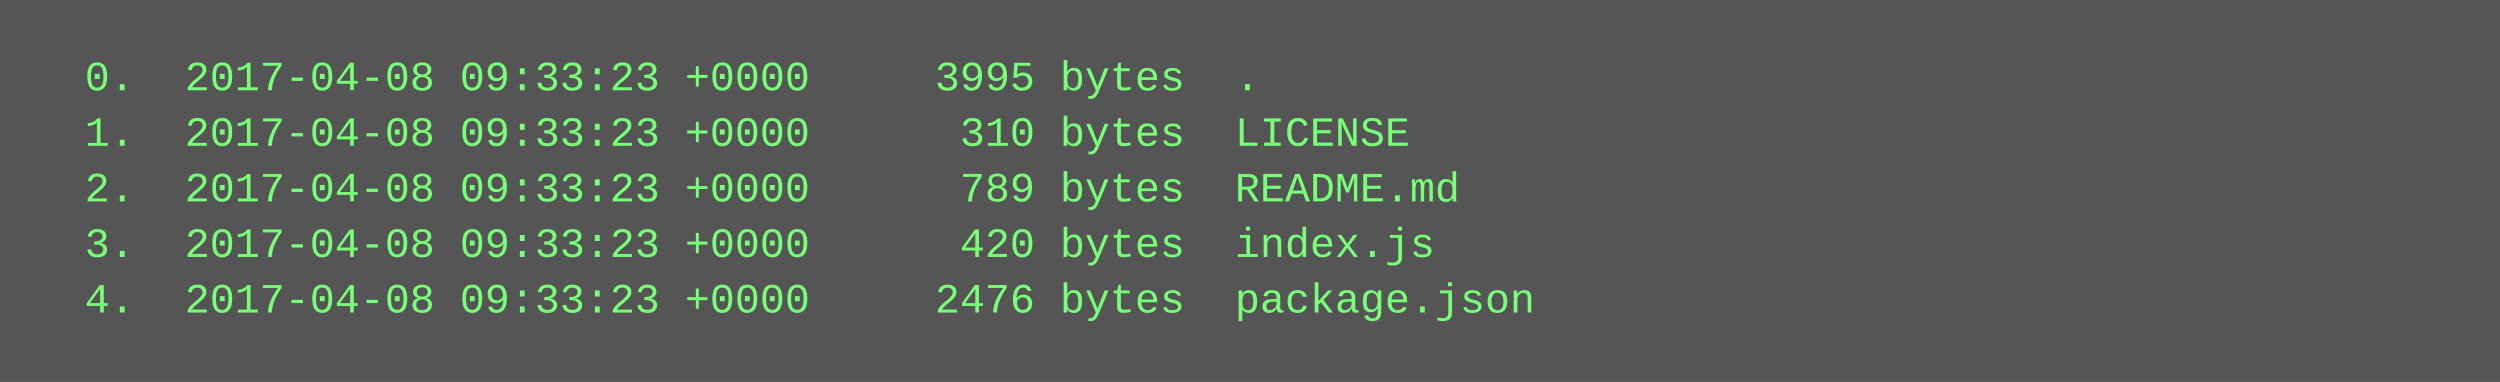
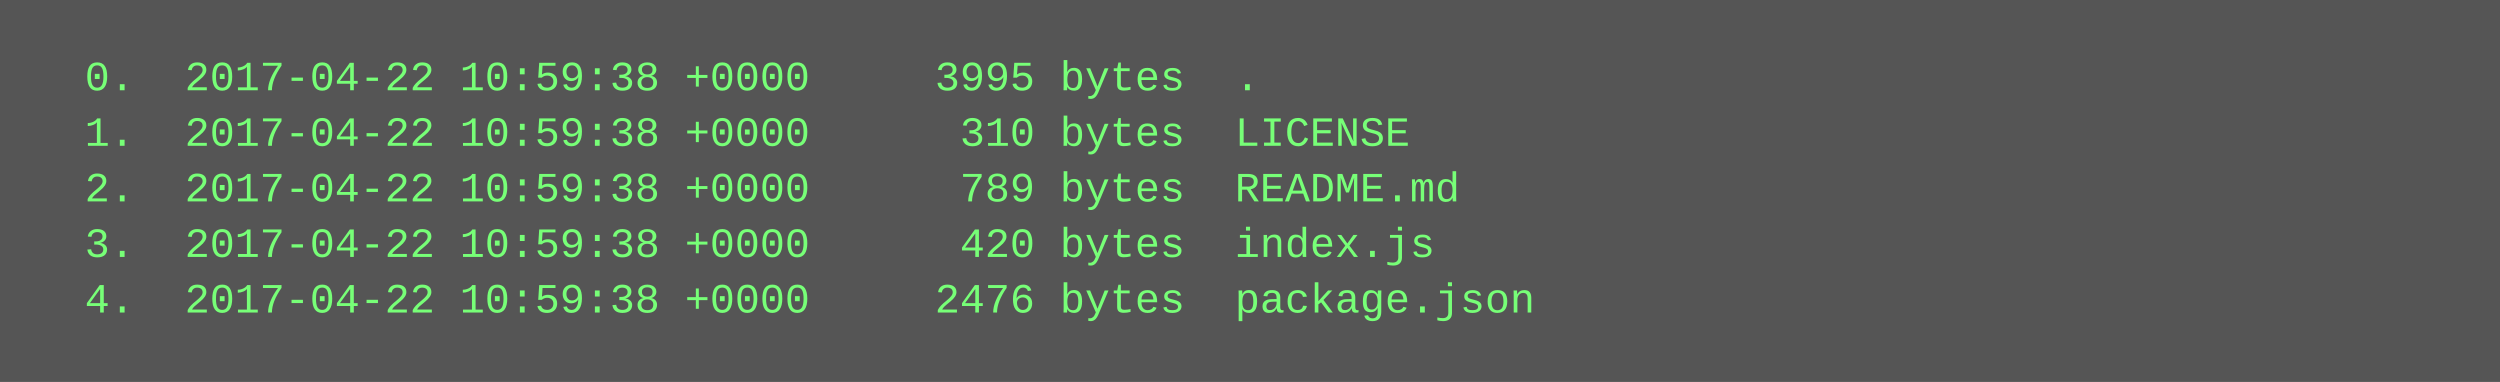
<svg xmlns="http://www.w3.org/2000/svg" height="110" width="720">
  <rect height="110" fill="#555" width="720" />
  <text fill="#7f7" font-family="Courier New" font-size="12" xml:space="preserve">
-     <tspan x="10" y="26">  0.  2017-04-08 09:33:23 +0000     3995 bytes  .</tspan>
-     <tspan x="10" y="42">  1.  2017-04-08 09:33:23 +0000      310 bytes  LICENSE</tspan>
-     <tspan x="10" y="58">  2.  2017-04-08 09:33:23 +0000      789 bytes  README.md</tspan>
-     <tspan x="10" y="74">  3.  2017-04-08 09:33:23 +0000      420 bytes  index.js</tspan>
-     <tspan x="10" y="90">  4.  2017-04-08 09:33:23 +0000     2476 bytes  package.json</tspan>
+     <tspan x="10" y="26">  0.  2017-04-22 10:59:38 +0000     3995 bytes  .</tspan>
+     <tspan x="10" y="42">  1.  2017-04-22 10:59:38 +0000      310 bytes  LICENSE</tspan>
+     <tspan x="10" y="58">  2.  2017-04-22 10:59:38 +0000      789 bytes  README.md</tspan>
+     <tspan x="10" y="74">  3.  2017-04-22 10:59:38 +0000      420 bytes  index.js</tspan>
+     <tspan x="10" y="90">  4.  2017-04-22 10:59:38 +0000     2476 bytes  package.json</tspan>
  </text>
</svg>
